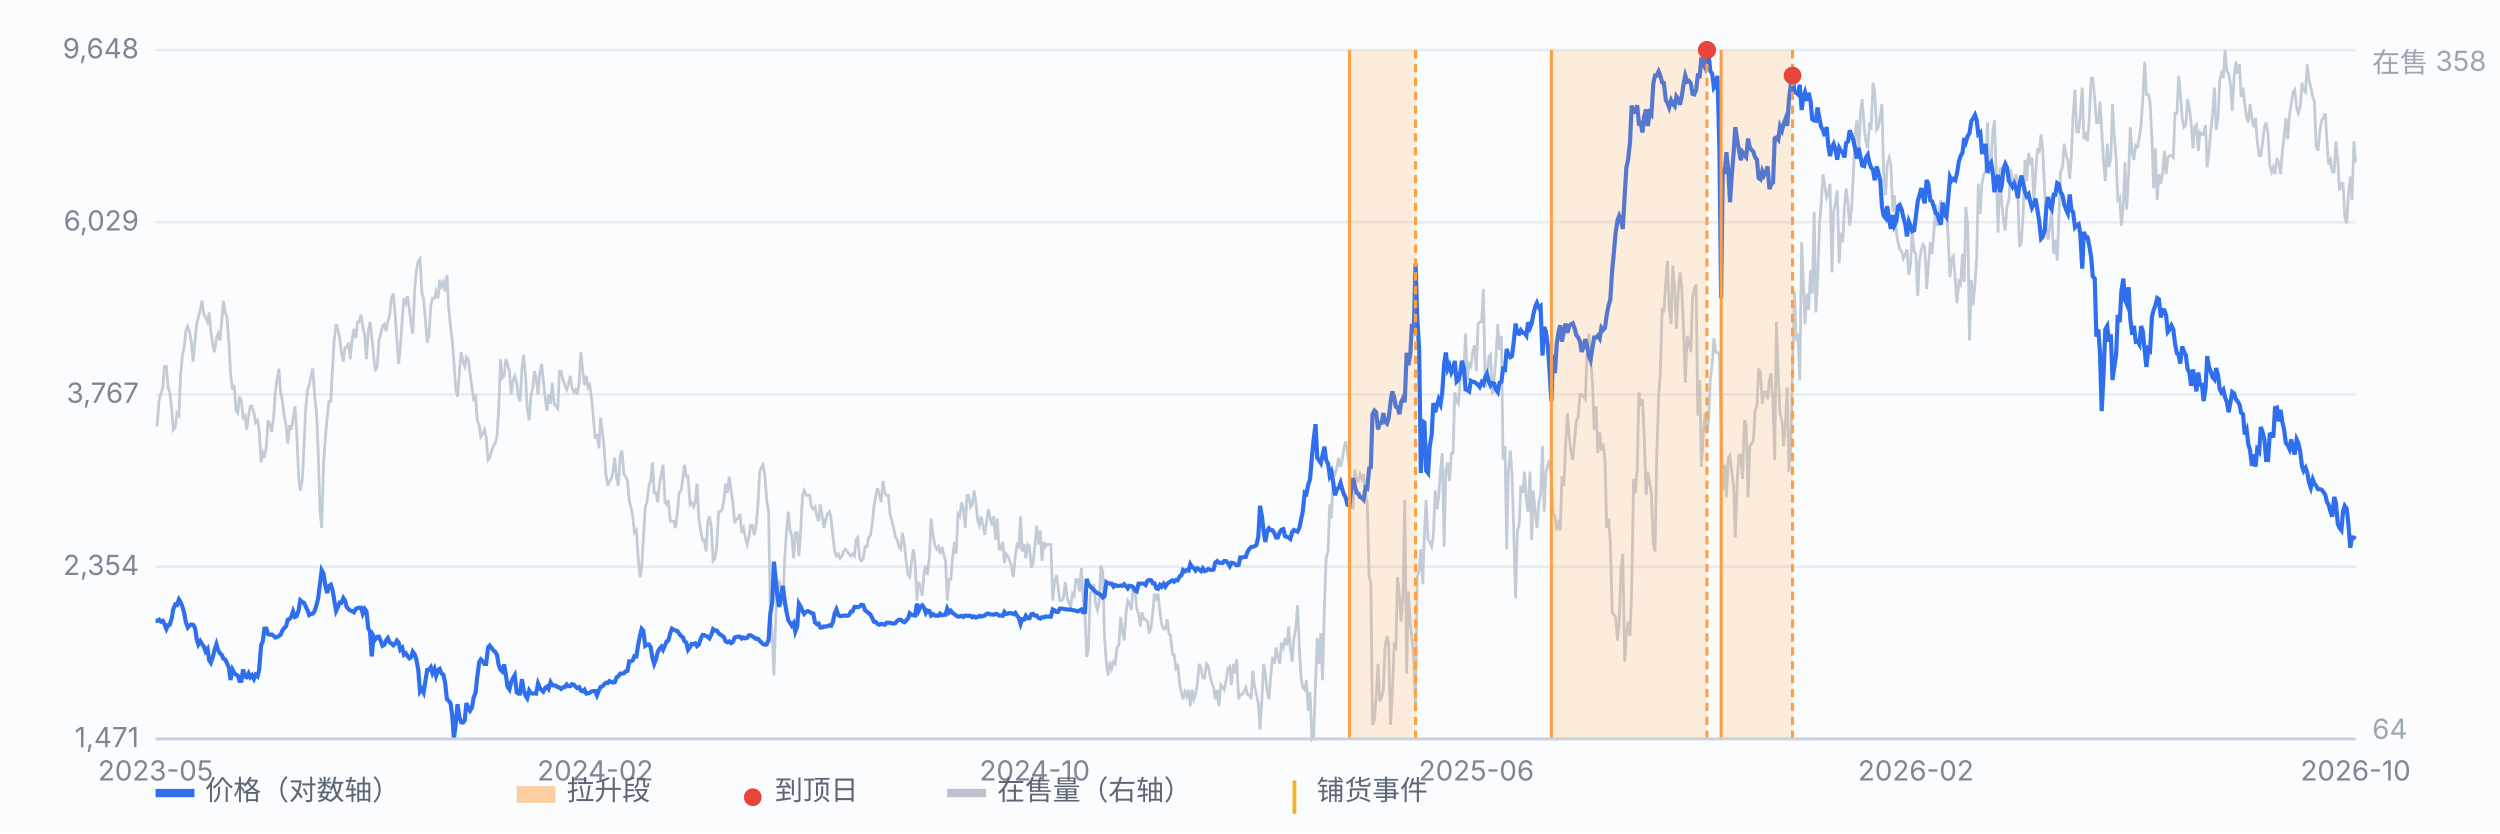
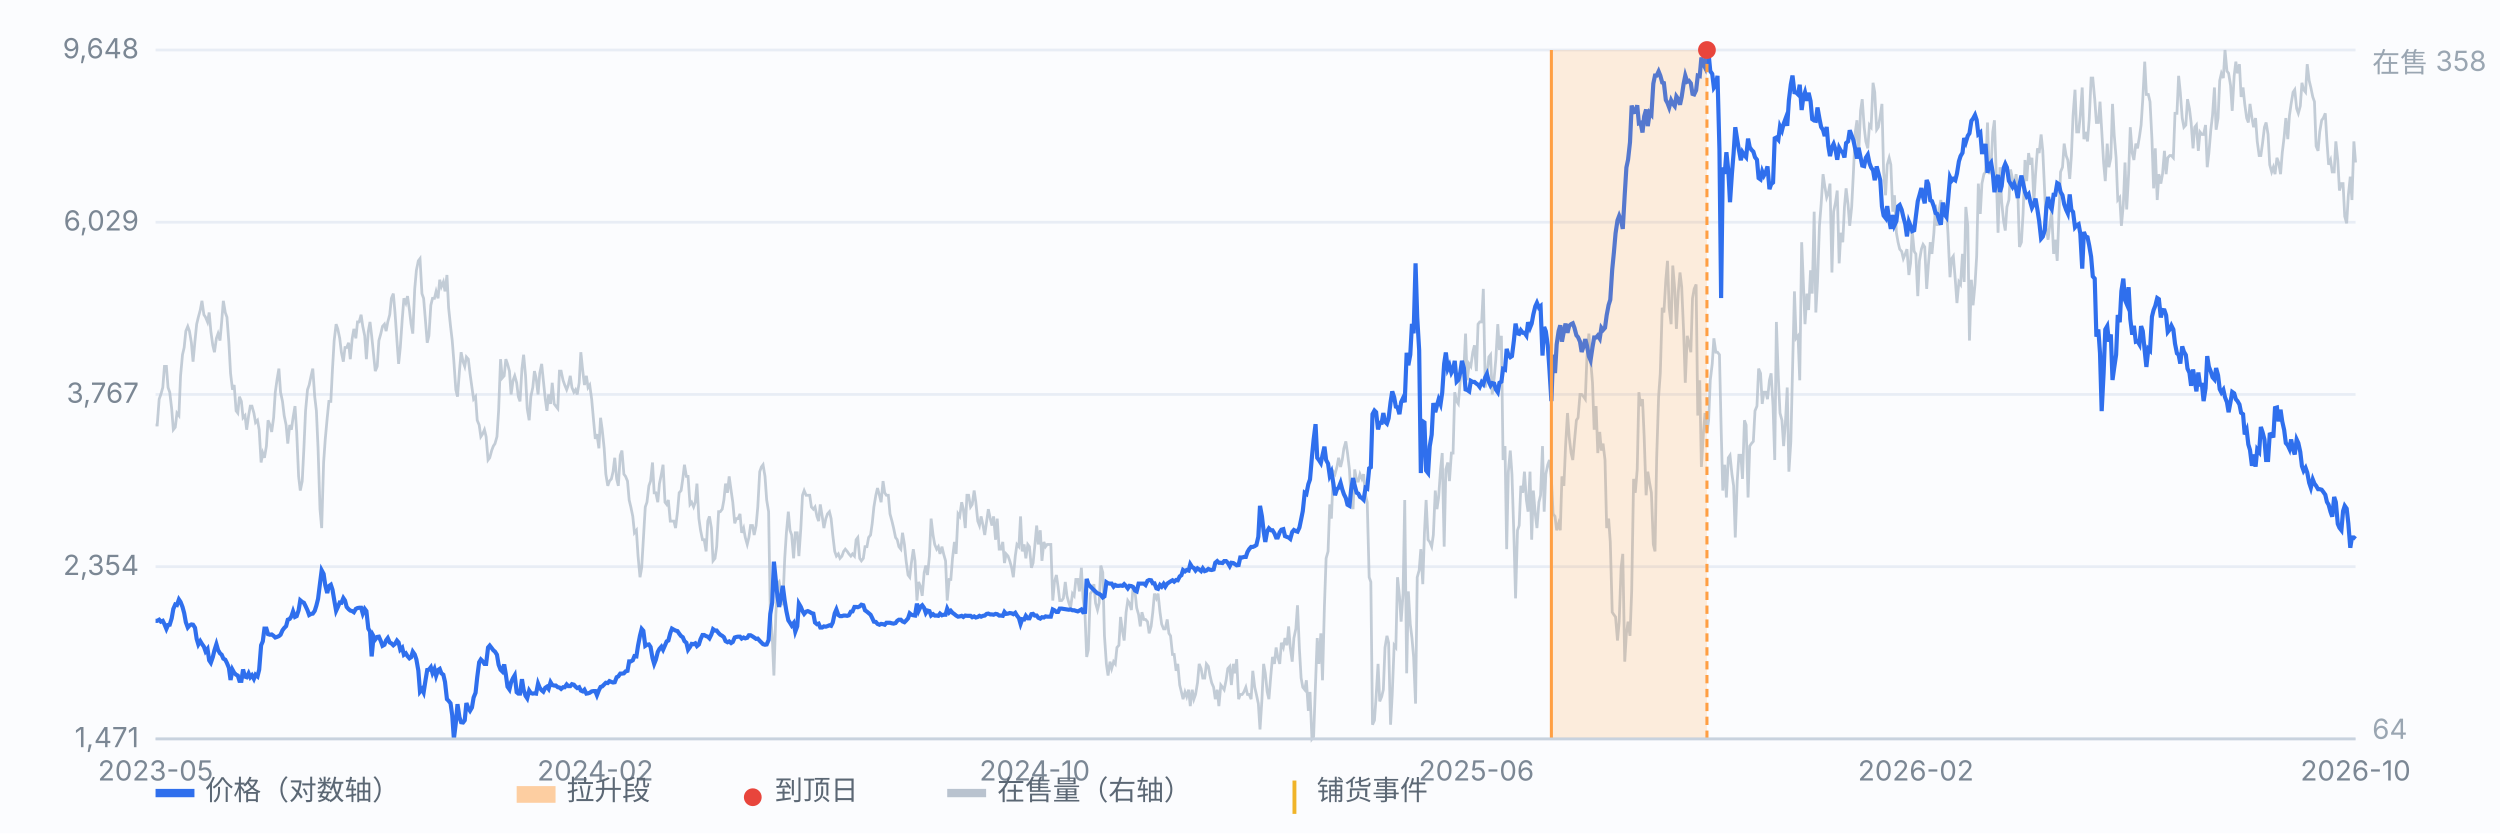
<svg xmlns="http://www.w3.org/2000/svg" viewBox="0 0 900 300" preserveAspectRatio="xMidYMid meet" style="width:100%;max-width:900px;height:auto;display:block" font-family="-apple-system,Segoe UI,Microsoft YaHei,sans-serif" font-size="10">
  <rect x="0" y="0" width="900" height="300" fill="#fbfcfe" />
  <line x1="56" y1="266.0" x2="848" y2="266.0" stroke="#e8edf5" stroke-width="1" />
  <text x="50" y="269.0" text-anchor="end" fill="#7b8794">1,471</text>
  <line x1="56" y1="204.0" x2="848" y2="204.0" stroke="#e8edf5" stroke-width="1" />
  <text x="50" y="207.0" text-anchor="end" fill="#7b8794">2,354</text>
  <line x1="56" y1="142.0" x2="848" y2="142.0" stroke="#e8edf5" stroke-width="1" />
  <text x="50" y="145.0" text-anchor="end" fill="#7b8794">3,767</text>
  <line x1="56" y1="80.0" x2="848" y2="80.0" stroke="#e8edf5" stroke-width="1" />
  <text x="50" y="83.0" text-anchor="end" fill="#7b8794">6,029</text>
  <line x1="56" y1="18.0" x2="848" y2="18.0" stroke="#e8edf5" stroke-width="1" />
  <text x="50" y="21.0" text-anchor="end" fill="#7b8794">9,648</text>
  <path d="M56.0 153.0 L56.6 153.0 L57.3 143.7 L57.9 142.0 L58.6 139.5 L59.2 131.9 L59.9 131.9 L60.5 139.5 L61.1 141.2 L61.8 147.1 L62.4 154.7 L63.1 153.8 L63.7 148.7 L64.4 149.6 L65.0 135.3 L65.7 127.7 L66.3 125.1 L66.9 119.2 L67.6 117.5 L68.2 119.2 L68.9 123.4 L69.5 130.2 L70.2 122.6 L70.8 116.7 L71.4 114.2 L72.1 111.6 L72.7 108.3 L73.4 113.3 L74.0 114.2 L74.7 115.9 L75.3 112.5 L75.9 119.2 L76.6 124.3 L77.2 126.8 L77.9 121.8 L78.5 120.1 L79.2 122.6 L79.8 115.9 L80.4 108.3 L81.1 112.5 L81.7 114.2 L82.4 123.4 L83.0 134.4 L83.7 140.3 L84.3 138.6 L85.0 147.9 L85.6 148.7 L86.2 142.8 L86.9 144.5 L87.5 150.4 L88.2 149.6 L88.8 154.7 L89.5 149.6 L90.1 146.2 L90.7 146.2 L91.4 148.7 L92.0 152.1 L92.7 151.3 L93.3 154.7 L94.0 166.5 L94.6 163.1 L95.2 164.8 L95.9 160.6 L96.5 151.3 L97.2 153.0 L97.8 155.5 L98.5 150.4 L99.1 141.2 L99.7 136.9 L100.4 132.7 L101.0 141.2 L101.7 144.5 L102.3 149.6 L103.0 153.0 L103.6 159.7 L104.3 153.0 L104.9 154.7 L105.5 150.4 L106.2 146.2 L106.8 155.5 L107.5 171.5 L108.1 176.6 L108.8 173.2 L109.4 161.4 L110.0 147.9 L110.7 140.3 L111.3 138.6 L112.0 135.3 L112.6 132.7 L113.3 142.8 L113.9 147.9 L114.5 161.4 L115.2 183.3 L115.8 190.1 L116.5 166.5 L117.1 158.0 L117.8 150.4 L118.4 144.5 L119.1 144.5 L119.7 132.7 L120.3 122.6 L121.0 116.7 L121.6 118.4 L122.3 121.8 L122.9 126.8 L123.6 130.2 L124.2 125.1 L124.8 125.1 L125.5 123.4 L126.1 129.3 L126.8 121.8 L127.4 118.4 L128.1 121.8 L128.7 115.9 L129.3 115.9 L130.0 113.3 L130.6 117.5 L131.3 120.9 L131.9 129.3 L132.6 119.2 L133.2 115.9 L133.8 120.9 L134.5 127.7 L135.1 133.6 L135.8 131.9 L136.4 122.6 L137.1 120.1 L137.7 117.5 L138.4 116.7 L139.0 119.2 L139.6 115.9 L140.3 113.3 L140.9 107.4 L141.6 105.7 L142.2 112.5 L142.9 122.6 L143.5 131.0 L144.1 125.1 L144.8 115.0 L145.4 107.4 L146.1 109.1 L146.7 106.6 L147.4 111.6 L148.0 116.7 L148.6 120.1 L149.3 104.0 L149.9 97.3 L150.6 93.9 L151.2 93.1 L151.9 105.7 L152.5 107.4 L153.2 115.9 L153.8 123.4 L154.4 120.9 L155.1 109.9 L155.7 107.4 L156.4 107.4 L157.0 104.9 L157.7 107.4 L158.3 100.7 L158.9 103.2 L159.6 101.5 L160.2 104.9 L160.9 99.0 L161.5 110.8 L162.2 117.5 L162.8 122.6 L163.4 130.2 L164.1 140.3 L164.7 142.8 L165.4 133.6 L166.0 126.8 L166.7 130.2 L167.3 131.9 L167.9 128.5 L168.6 129.3 L169.2 134.4 L169.9 139.5 L170.5 143.7 L171.2 142.8 L171.8 151.3 L172.5 153.0 L173.1 157.2 L173.7 156.3 L174.4 154.7 L175.0 157.2 L175.7 165.6 L176.3 164.8 L177.0 162.2 L177.6 160.6 L178.2 159.7 L178.9 157.2 L179.5 147.9 L180.2 129.3 L180.8 136.1 L181.5 135.3 L182.1 129.3 L182.7 131.0 L183.4 133.6 L184.0 142.0 L184.7 136.9 L185.3 135.3 L186.0 137.8 L186.6 142.8 L187.2 144.5 L187.9 132.7 L188.5 127.7 L189.2 135.3 L189.8 147.1 L190.5 151.3 L191.1 142.8 L191.8 139.5 L192.4 133.6 L193.0 136.1 L193.7 142.0 L194.3 134.4 L195.0 131.0 L195.6 136.9 L196.3 143.7 L196.9 147.9 L197.5 142.0 L198.2 145.4 L198.8 137.8 L199.5 145.4 L200.1 146.2 L200.8 147.1 L201.4 133.6 L202.0 133.6 L202.7 136.9 L203.3 138.6 L204.0 140.3 L204.6 138.6 L205.3 135.3 L205.9 139.5 L206.6 141.2 L207.2 140.3 L207.8 142.0 L208.5 137.8 L209.1 126.8 L209.8 133.6 L210.4 138.6 L211.1 135.3 L211.7 139.5 L212.3 138.6 L213.0 143.7 L213.6 150.4 L214.3 158.0 L214.9 156.3 L215.6 161.4 L216.2 150.4 L216.8 154.7 L217.5 161.4 L218.1 170.7 L218.8 174.9 L219.4 173.2 L220.1 172.4 L220.7 169.8 L221.3 164.8 L222.0 172.4 L222.6 174.9 L223.3 163.9 L223.9 162.2 L224.6 170.7 L225.2 171.5 L225.9 173.2 L226.5 180.0 L227.1 182.5 L227.8 185.9 L228.4 191.8 L229.1 190.9 L229.7 200.2 L230.4 207.8 L231.0 204.4 L231.6 194.3 L232.3 182.5 L232.9 180.8 L233.6 174.9 L234.2 173.2 L234.9 166.5 L235.5 177.4 L236.1 177.4 L236.8 180.8 L237.4 174.1 L238.1 170.7 L238.7 167.3 L239.4 180.8 L240.0 181.6 L240.6 180.0 L241.3 187.6 L241.9 187.6 L242.6 187.6 L243.2 190.1 L243.9 184.2 L244.5 177.4 L245.2 176.6 L245.8 172.4 L246.4 167.3 L247.1 171.5 L247.7 171.5 L248.4 181.6 L249.0 180.8 L249.7 182.5 L250.3 180.8 L250.9 174.1 L251.6 186.7 L252.2 190.9 L252.9 194.3 L253.5 194.3 L254.2 198.5 L254.8 187.6 L255.4 185.9 L256.1 190.1 L256.7 201.9 L257.4 201.0 L258.0 196.8 L258.7 184.2 L259.3 184.2 L260.0 183.3 L260.6 180.0 L261.2 174.1 L261.9 177.4 L262.5 171.5 L263.2 176.6 L263.8 180.8 L264.5 188.4 L265.1 186.7 L265.7 186.7 L266.4 185.0 L267.0 191.8 L267.7 190.1 L268.3 193.5 L269.0 196.0 L269.6 193.5 L270.2 189.2 L270.9 189.2 L271.5 192.6 L272.2 189.2 L272.8 182.5 L273.5 169.8 L274.1 168.1 L274.7 167.3 L275.4 171.5 L276.0 180.0 L276.7 184.2 L277.3 220.4 L278.0 228.9 L278.6 243.2 L279.3 221.3 L279.9 210.3 L280.5 209.5 L281.2 213.7 L281.8 217.9 L282.5 201.0 L283.1 191.8 L283.8 184.2 L284.4 190.9 L285.0 192.6 L285.7 201.0 L286.3 191.8 L287.0 191.8 L287.6 200.2 L288.3 190.1 L288.9 178.3 L289.5 176.6 L290.2 178.3 L290.8 178.3 L291.5 178.3 L292.1 182.5 L292.8 183.3 L293.4 182.5 L294.1 185.9 L294.7 187.6 L295.3 181.6 L296.0 185.9 L296.6 190.1 L297.3 186.7 L297.9 185.0 L298.6 184.2 L299.2 186.7 L299.8 192.6 L300.5 198.5 L301.1 200.2 L301.8 199.4 L302.4 201.0 L303.1 200.2 L303.7 198.5 L304.3 197.7 L305.0 198.5 L305.6 199.4 L306.3 200.2 L306.9 199.4 L307.6 200.2 L308.2 194.3 L308.8 193.5 L309.5 201.0 L310.1 201.9 L310.8 201.0 L311.4 196.8 L312.1 196.8 L312.7 193.5 L313.4 192.6 L314.0 188.4 L314.6 182.5 L315.3 178.3 L315.9 175.7 L316.6 178.3 L317.2 180.8 L317.9 173.2 L318.5 177.4 L319.1 178.3 L319.8 178.3 L320.4 185.0 L321.1 187.6 L321.7 190.1 L322.4 193.5 L323.0 194.3 L323.6 196.8 L324.3 197.7 L324.9 191.8 L325.6 196.0 L326.2 201.9 L326.9 207.0 L327.5 207.8 L328.1 202.7 L328.8 197.7 L329.4 201.9 L330.1 216.2 L330.7 209.5 L331.4 211.2 L332.0 214.5 L332.7 206.1 L333.3 203.6 L333.9 207.0 L334.6 200.2 L335.2 186.7 L335.9 192.6 L336.5 196.0 L337.2 197.7 L337.8 196.8 L338.4 199.4 L339.1 196.8 L339.7 199.4 L340.4 201.9 L341.0 216.2 L341.7 208.6 L342.3 208.6 L342.9 201.0 L343.6 195.1 L344.2 199.4 L344.9 185.0 L345.5 185.9 L346.2 180.8 L346.8 183.3 L347.5 190.1 L348.1 178.3 L348.7 178.3 L349.4 182.5 L350.0 181.6 L350.7 176.6 L351.3 180.8 L352.0 187.6 L352.6 189.2 L353.2 185.9 L353.9 189.2 L354.5 192.6 L355.2 187.6 L355.8 183.3 L356.5 186.7 L357.1 189.2 L357.7 185.9 L358.4 194.3 L359.0 186.7 L359.7 197.7 L360.3 197.7 L361.0 195.1 L361.6 202.7 L362.2 199.4 L362.9 200.2 L363.5 201.9 L364.2 204.4 L364.8 207.8 L365.5 200.2 L366.1 196.0 L366.8 196.8 L367.4 185.9 L368.0 198.5 L368.7 196.0 L369.3 201.0 L370.0 196.0 L370.6 196.8 L371.3 204.4 L371.9 202.7 L372.5 196.8 L373.2 189.2 L373.8 196.0 L374.5 190.9 L375.1 201.9 L375.8 195.1 L376.4 196.8 L377.0 196.0 L377.7 196.0 L378.3 196.0 L379.0 216.2 L379.6 209.5 L380.3 207.0 L380.9 211.2 L381.5 216.2 L382.2 216.2 L382.8 215.4 L383.5 209.5 L384.1 214.5 L384.8 217.1 L385.4 218.8 L386.1 213.7 L386.7 214.5 L387.3 208.6 L388.0 208.6 L388.6 212.9 L389.3 204.4 L389.9 215.4 L390.6 221.3 L391.2 236.5 L391.8 233.9 L392.5 213.7 L393.1 212.9 L393.8 210.3 L394.4 217.1 L395.1 219.6 L395.7 217.1 L396.3 203.6 L397.0 206.1 L397.6 228.9 L398.3 239.0 L398.9 243.2 L399.6 238.2 L400.2 240.7 L400.9 238.2 L401.5 239.0 L402.1 233.1 L402.8 232.3 L403.4 222.1 L404.1 227.2 L404.7 230.6 L405.4 220.4 L406.0 216.2 L406.6 217.1 L407.3 219.6 L407.9 211.2 L408.6 212.9 L409.2 218.8 L409.9 221.3 L410.5 225.5 L411.1 220.4 L411.8 223.0 L412.4 223.0 L413.1 223.8 L413.7 228.0 L414.4 225.5 L415.0 220.4 L415.6 213.7 L416.3 215.4 L416.9 213.7 L417.6 220.4 L418.2 224.7 L418.9 226.4 L419.5 226.4 L420.2 223.0 L420.8 228.0 L421.4 228.9 L422.1 235.6 L422.7 235.6 L423.4 241.5 L424.0 239.0 L424.7 246.6 L425.3 249.1 L425.9 251.7 L426.6 249.1 L427.2 250.8 L427.9 248.3 L428.5 254.2 L429.2 248.3 L429.8 251.7 L430.4 250.0 L431.1 245.8 L431.7 239.0 L432.4 240.7 L433.0 244.1 L433.7 244.1 L434.3 239.0 L435.0 239.9 L435.6 243.2 L436.2 245.8 L436.9 247.4 L437.5 251.7 L438.2 248.3 L438.8 254.2 L439.5 246.6 L440.1 247.4 L440.7 248.3 L441.4 244.9 L442.0 240.7 L442.7 239.9 L443.3 246.6 L444.0 239.0 L444.6 242.4 L445.2 237.3 L445.9 251.7 L446.5 250.0 L447.2 250.0 L447.8 249.1 L448.5 247.4 L449.1 250.0 L449.7 250.0 L450.4 251.7 L451.0 241.5 L451.7 247.4 L452.3 250.0 L453.0 253.3 L453.6 262.6 L454.3 251.7 L454.9 239.0 L455.5 242.4 L456.2 249.1 L456.8 251.7 L457.5 243.2 L458.1 236.5 L458.8 239.0 L459.4 233.1 L460.0 236.5 L460.7 239.0 L461.3 231.4 L462.0 233.1 L462.6 229.7 L463.3 232.3 L463.9 225.5 L464.5 233.1 L465.2 238.2 L465.8 229.7 L466.5 226.4 L467.1 217.9 L467.8 233.9 L468.4 244.1 L469.0 247.4 L469.7 248.3 L470.3 244.9 L471.0 255.9 L471.6 249.1 L472.3 266.0 L472.9 265.2 L473.6 245.8 L474.2 229.7 L474.8 239.0 L475.5 228.0 L476.1 244.9 L476.8 217.9 L477.4 201.0 L478.1 198.5 L478.7 181.6 L479.3 186.7 L480.0 169.8 L480.6 170.7 L481.3 168.1 L481.9 164.8 L482.6 168.1 L483.2 165.6 L483.8 161.4 L484.5 158.9 L485.1 163.1 L485.8 169.0 L486.4 180.0 L487.1 183.3 L487.7 169.0 L488.4 173.2 L489.0 173.2 L489.6 170.7 L490.3 172.4 L490.9 170.7 L491.6 178.3 L492.2 180.8 L492.9 207.8 L493.5 209.5 L494.1 260.9 L494.8 259.3 L495.4 250.8 L496.1 239.0 L496.7 252.5 L497.4 250.8 L498.0 248.3 L498.6 233.1 L499.3 228.9 L499.9 231.4 L500.6 260.9 L501.2 250.0 L501.9 232.3 L502.5 233.1 L503.1 207.8 L503.8 214.5 L504.4 223.8 L505.1 213.7 L505.7 180.0 L506.4 242.4 L507.0 212.9 L507.7 224.7 L508.3 229.7 L508.9 236.5 L509.6 253.3 L510.2 207.8 L510.9 205.3 L511.5 197.7 L512.2 210.3 L512.8 191.8 L513.4 180.0 L514.1 194.3 L514.7 195.1 L515.4 196.8 L516.0 192.6 L516.7 176.6 L517.3 183.3 L517.9 179.1 L518.6 169.0 L519.2 163.1 L519.9 196.8 L520.5 169.0 L521.2 166.5 L521.8 173.2 L522.5 163.1 L523.1 163.1 L523.7 141.2 L524.4 144.5 L525.0 145.4 L525.7 136.9 L526.3 131.0 L527.0 132.7 L527.6 120.1 L528.2 136.9 L528.9 131.0 L529.5 131.9 L530.2 126.8 L530.8 124.3 L531.5 133.6 L532.1 116.7 L532.7 115.9 L533.4 115.9 L534.0 104.0 L534.7 139.5 L535.3 135.3 L536.0 128.5 L536.6 127.7 L537.2 142.0 L537.9 136.1 L538.5 129.3 L539.2 116.7 L539.8 126.0 L540.5 120.9 L541.1 165.6 L541.8 160.6 L542.4 197.7 L543.0 169.8 L543.7 162.2 L544.3 170.7 L545.0 192.6 L545.6 215.4 L546.3 190.9 L546.9 189.2 L547.5 174.9 L548.2 177.4 L548.8 169.8 L549.5 180.0 L550.1 184.2 L550.8 169.8 L551.4 194.3 L552.0 176.6 L552.7 185.0 L553.3 190.1 L554.0 180.8 L554.6 178.3 L555.3 160.6 L555.9 184.2 L556.5 170.7 L557.2 167.3 L557.8 165.6 L558.5 172.4 L559.1 185.0 L559.8 185.9 L560.4 190.9 L561.1 188.4 L561.7 190.9 L562.3 171.5 L563.0 174.9 L563.6 160.6 L564.3 148.7 L564.9 157.2 L565.6 163.1 L566.2 165.6 L566.8 158.9 L567.5 151.3 L568.1 150.4 L568.8 142.0 L569.4 142.0 L570.1 142.8 L570.7 143.7 L571.3 128.5 L572.0 120.1 L572.6 129.3 L573.3 137.8 L573.9 154.7 L574.6 146.2 L575.2 163.1 L575.9 155.5 L576.5 162.2 L577.1 159.7 L577.8 165.6 L578.4 190.1 L579.1 186.7 L579.7 195.1 L580.4 220.4 L581.0 221.3 L581.6 222.1 L582.3 230.6 L582.9 223.8 L583.6 204.4 L584.2 199.4 L584.9 238.2 L585.5 228.0 L586.1 223.8 L586.8 228.9 L587.4 212.9 L588.1 172.4 L588.7 177.4 L589.4 169.0 L590.0 141.2 L590.6 146.2 L591.3 143.7 L591.9 157.2 L592.6 178.3 L593.2 169.8 L593.9 174.1 L594.5 177.4 L595.2 196.0 L595.8 198.5 L596.4 164.8 L597.1 142.8 L597.7 134.4 L598.4 110.8 L599.0 112.5 L599.7 100.7 L600.3 93.9 L600.9 110.8 L601.6 116.7 L602.2 95.6 L602.9 104.0 L603.5 118.4 L604.2 104.9 L604.8 98.1 L605.4 103.2 L606.1 119.2 L606.7 137.8 L607.4 120.9 L608.0 123.4 L608.7 126.8 L609.3 107.4 L609.9 104.0 L610.6 102.4 L611.2 149.6 L611.9 136.9 L612.5 168.1 L613.2 156.3 L613.8 148.7 L614.5 155.5 L615.1 151.3 L615.7 136.9 L616.4 131.0 L617.0 121.8 L617.7 126.8 L618.3 126.8 L619.0 127.7 L619.6 153.8 L620.2 176.6 L620.9 167.3 L621.5 179.1 L622.2 164.8 L622.8 163.9 L623.5 170.7 L624.1 174.9 L624.7 193.5 L625.4 173.2 L626.0 163.9 L626.7 163.9 L627.3 172.4 L628.0 151.3 L628.6 153.0 L629.3 179.1 L629.9 160.6 L630.5 159.7 L631.2 158.9 L631.8 147.9 L632.5 146.2 L633.1 132.7 L633.8 134.4 L634.4 145.4 L635.0 141.2 L635.7 141.2 L636.3 143.7 L637.0 136.9 L637.6 134.4 L638.3 146.2 L638.9 165.6 L639.5 115.9 L640.2 136.1 L640.8 148.7 L641.5 151.3 L642.1 160.6 L642.8 151.3 L643.4 139.5 L644.0 169.8 L644.7 158.9 L645.3 133.6 L646.0 104.9 L646.6 121.8 L647.3 120.9 L647.9 136.9 L648.6 87.2 L649.2 101.5 L649.8 116.7 L650.5 105.7 L651.1 111.6 L651.8 97.3 L652.4 105.7 L653.1 76.2 L653.7 112.5 L654.3 101.5 L655.0 81.3 L655.6 73.7 L656.3 62.7 L656.9 66.9 L657.6 71.1 L658.2 69.5 L658.8 66.1 L659.5 98.1 L660.1 76.2 L660.8 72.8 L661.4 68.6 L662.1 94.8 L662.7 83.8 L663.4 87.2 L664.0 74.5 L664.6 67.8 L665.3 73.7 L665.9 81.3 L666.6 74.5 L667.2 62.7 L667.9 47.5 L668.5 43.3 L669.1 56.0 L669.8 39.9 L670.4 35.7 L671.1 45.8 L671.7 50.9 L672.4 53.4 L673.0 45.0 L673.6 45.8 L674.3 29.8 L674.9 33.2 L675.6 46.7 L676.2 45.8 L676.9 41.6 L677.5 37.4 L678.1 61.9 L678.8 70.3 L679.4 59.3 L680.1 56.8 L680.7 59.3 L681.4 76.2 L682.0 70.3 L682.7 83.8 L683.3 87.2 L683.9 89.7 L684.6 90.5 L685.2 93.1 L685.9 91.4 L686.5 89.7 L687.2 99.0 L687.8 94.8 L688.4 83.0 L689.1 90.5 L689.7 91.4 L690.4 106.6 L691.0 93.9 L691.7 89.7 L692.3 88.0 L692.9 88.9 L693.6 104.0 L694.2 95.6 L694.9 87.2 L695.5 91.4 L696.2 83.8 L696.8 73.7 L697.4 81.3 L698.1 75.4 L698.7 72.0 L699.4 77.0 L700.0 73.7 L700.7 73.7 L701.3 84.6 L702.0 99.8 L702.6 93.1 L703.2 92.2 L703.9 100.7 L704.5 109.1 L705.2 101.5 L705.8 102.4 L706.5 91.4 L707.1 101.5 L707.7 74.5 L708.4 81.3 L709.0 122.6 L709.7 100.7 L710.3 109.9 L711.0 102.4 L711.6 92.2 L712.2 66.1 L712.9 77.0 L713.5 66.1 L714.2 62.7 L714.8 61.9 L715.5 44.1 L716.1 62.7 L716.8 59.3 L717.4 47.5 L718.0 43.3 L718.7 64.4 L719.3 83.8 L720.0 60.2 L720.6 72.8 L721.3 79.6 L721.9 83.0 L722.5 74.5 L723.2 72.0 L723.8 61.0 L724.5 64.4 L725.1 66.9 L725.8 62.7 L726.4 68.6 L727.0 88.9 L727.7 87.2 L728.3 77.0 L729.0 57.6 L729.6 65.2 L730.3 55.1 L730.9 59.3 L731.5 56.8 L732.2 72.8 L732.8 62.7 L733.5 53.4 L734.1 55.1 L734.8 48.4 L735.4 54.3 L736.1 69.5 L736.7 82.1 L737.3 86.3 L738.0 80.4 L738.6 76.2 L739.3 91.4 L739.9 86.3 L740.6 93.9 L741.2 77.9 L741.8 61.9 L742.5 60.2 L743.1 51.7 L743.8 56.0 L744.4 57.6 L745.1 64.4 L745.7 56.0 L746.3 41.6 L747.0 32.3 L747.6 47.5 L748.3 47.5 L748.9 41.6 L749.6 31.5 L750.2 50.1 L750.8 47.5 L751.5 50.9 L752.1 43.3 L752.8 28.1 L753.4 28.1 L754.1 35.7 L754.7 44.1 L755.4 44.1 L756.0 36.6 L756.6 46.7 L757.3 58.5 L757.9 65.2 L758.6 51.7 L759.2 60.2 L759.9 56.8 L760.5 37.4 L761.1 48.4 L761.8 56.8 L762.4 72.0 L763.1 71.1 L763.7 81.3 L764.4 73.7 L765.0 58.5 L765.6 75.4 L766.3 62.7 L766.9 45.8 L767.6 55.1 L768.2 57.6 L768.9 51.7 L769.5 53.4 L770.2 49.2 L770.8 45.0 L771.4 35.7 L772.1 22.2 L772.7 34.0 L773.4 34.0 L774.0 36.6 L774.7 50.1 L775.3 67.8 L775.9 53.4 L776.6 72.0 L777.2 62.7 L777.9 66.1 L778.5 62.7 L779.2 54.3 L779.8 62.7 L780.4 56.8 L781.1 56.0 L781.7 56.0 L782.4 56.8 L783.0 40.8 L783.7 40.8 L784.3 27.3 L784.9 33.2 L785.6 42.5 L786.2 45.8 L786.9 45.0 L787.5 35.7 L788.2 39.1 L788.8 44.1 L789.5 53.4 L790.1 45.8 L790.7 45.0 L791.4 54.3 L792.0 47.5 L792.7 48.4 L793.3 48.4 L794.0 45.0 L794.6 60.2 L795.2 55.1 L795.9 46.7 L796.5 41.6 L797.2 31.5 L797.8 46.7 L798.5 42.5 L799.1 29.0 L799.7 26.4 L800.4 28.1 L801.0 18.0 L801.7 25.6 L802.3 26.4 L803.0 30.7 L803.6 39.9 L804.3 27.3 L804.9 22.2 L805.5 26.4 L806.2 23.1 L806.8 34.9 L807.5 31.5 L808.1 37.4 L808.8 42.5 L809.4 44.1 L810.0 37.4 L810.7 42.5 L811.3 45.8 L812.0 42.5 L812.6 50.9 L813.3 56.0 L813.9 56.0 L814.5 51.7 L815.2 45.8 L815.8 44.1 L816.5 48.4 L817.1 59.3 L817.8 61.9 L818.4 60.2 L819.0 62.7 L819.7 56.8 L820.3 58.5 L821.0 62.7 L821.6 55.1 L822.3 49.2 L822.9 42.5 L823.6 50.1 L824.2 41.6 L824.8 37.4 L825.5 33.2 L826.1 32.3 L826.8 39.1 L827.4 40.8 L828.1 38.2 L828.7 29.8 L829.3 32.3 L830.0 33.2 L830.6 23.1 L831.3 29.0 L831.9 31.5 L832.6 34.9 L833.2 36.6 L833.8 52.6 L834.5 54.3 L835.1 47.5 L835.8 43.3 L836.4 42.5 L837.1 40.8 L837.7 50.9 L838.3 59.3 L839.0 57.6 L839.6 61.9 L840.3 61.9 L840.9 50.9 L841.6 57.6 L842.2 68.6 L842.9 66.1 L843.5 66.1 L844.1 77.9 L844.8 80.4 L845.4 70.3 L846.1 63.6 L846.7 72.0 L847.4 50.9 L848.0 58.5" fill="none" stroke="#b9c3cf" stroke-width="1" opacity="0.85" />
  <text x="854" y="26" fill="#9aa6b2">在售 358</text>
  <text x="854" y="266" fill="#9aa6b2">64</text>
  <path d="M56.0 223.5 L56.6 223.5 L57.3 223.1 L57.9 223.8 L58.6 223.5 L59.2 224.7 L59.9 226.4 L60.5 225.0 L61.1 224.9 L61.8 222.6 L62.4 219.2 L63.1 217.6 L63.7 217.8 L64.4 215.8 L65.0 216.7 L65.7 218.5 L66.3 220.7 L66.9 224.0 L67.6 225.9 L68.2 225.2 L68.9 224.8 L69.5 224.9 L70.2 226.0 L70.8 230.0 L71.4 232.0 L72.1 230.8 L72.7 231.8 L73.4 232.8 L74.0 234.5 L74.7 233.6 L75.3 237.7 L75.9 238.6 L76.6 236.6 L77.2 234.1 L77.9 231.9 L78.5 234.0 L79.2 235.2 L79.8 235.7 L80.4 237.1 L81.1 237.5 L81.7 238.7 L82.4 240.4 L83.0 244.8 L83.7 241.1 L84.3 242.2 L85.0 242.9 L85.6 243.2 L86.2 245.1 L86.9 245.1 L87.5 241.0 L88.2 243.6 L88.8 243.8 L89.5 242.4 L90.1 243.8 L90.7 243.1 L91.4 244.4 L92.0 242.9 L92.7 243.5 L93.3 241.1 L94.0 232.3 L94.6 230.9 L95.2 226.3 L95.9 226.3 L96.5 228.3 L97.2 228.5 L97.8 228.4 L98.5 228.9 L99.1 229.5 L99.7 229.3 L100.4 229.0 L101.0 228.5 L101.7 226.9 L102.3 226.1 L103.0 225.4 L103.6 223.1 L104.3 222.8 L104.9 221.9 L105.5 220.1 L106.2 222.1 L106.8 221.8 L107.5 219.7 L108.1 216.1 L108.8 216.7 L109.4 217.0 L110.0 218.2 L110.7 219.7 L111.3 221.4 L112.0 221.0 L112.6 220.9 L113.3 219.9 L113.9 218.0 L114.5 215.6 L115.2 210.0 L115.8 205.3 L116.5 206.6 L117.1 210.7 L117.8 213.5 L118.4 211.0 L119.1 210.5 L119.7 212.3 L120.3 215.9 L121.0 219.9 L121.6 218.6 L122.3 216.9 L122.9 217.0 L123.6 215.3 L124.2 216.2 L124.8 218.5 L125.5 219.3 L126.1 219.8 L126.8 220.0 L127.4 220.4 L128.1 219.2 L128.7 218.9 L129.3 218.8 L130.0 218.8 L130.6 220.9 L131.3 219.2 L131.9 220.0 L132.6 226.3 L133.2 227.3 L133.8 236.3 L134.5 229.1 L135.1 230.2 L135.8 229.3 L136.4 229.2 L137.1 230.8 L137.7 232.5 L138.4 232.1 L139.0 230.5 L139.6 229.7 L140.3 231.3 L140.9 231.6 L141.6 232.3 L142.2 231.8 L142.9 230.6 L143.5 231.3 L144.1 233.9 L144.8 233.2 L145.4 235.7 L146.1 235.2 L146.7 236.2 L147.4 237.0 L148.0 236.6 L148.6 234.6 L149.3 235.6 L149.9 237.4 L150.6 241.4 L151.2 249.0 L151.9 248.1 L152.5 249.3 L153.2 244.8 L153.8 241.2 L154.4 241.1 L155.1 240.2 L155.7 242.3 L156.4 240.8 L157.0 243.3 L157.7 241.2 L158.3 240.8 L158.9 242.4 L159.6 242.9 L160.2 245.5 L160.9 251.7 L161.5 252.3 L162.2 253.2 L162.8 257.5 L163.4 266.0 L164.1 260.2 L164.7 253.5 L165.4 258.2 L166.0 260.0 L166.7 260.1 L167.3 259.3 L167.9 253.1 L168.6 255.0 L169.2 255.9 L169.9 254.7 L170.5 251.1 L171.2 249.4 L171.8 243.8 L172.5 238.4 L173.1 237.4 L173.7 238.0 L174.4 239.0 L175.0 239.0 L175.7 233.1 L176.3 232.4 L177.0 233.3 L177.6 234.1 L178.2 234.6 L178.9 235.7 L179.5 239.3 L180.2 241.1 L180.8 241.7 L181.5 239.2 L182.1 242.8 L182.7 247.2 L183.4 248.2 L184.0 245.6 L184.7 244.1 L185.3 243.1 L186.0 249.2 L186.6 249.7 L187.2 249.7 L187.9 244.5 L188.5 248.3 L189.2 250.5 L189.8 251.4 L190.5 248.6 L191.1 249.5 L191.8 249.7 L192.4 249.6 L193.0 249.7 L193.7 246.1 L194.3 247.6 L195.0 248.5 L195.6 249.0 L196.3 247.6 L196.9 247.2 L197.5 248.0 L198.2 245.6 L198.8 246.6 L199.5 246.8 L200.1 246.8 L200.8 247.4 L201.4 247.5 L202.0 248.0 L202.7 247.4 L203.3 247.4 L204.0 246.4 L204.6 247.0 L205.3 247.0 L205.9 246.3 L206.6 246.5 L207.2 247.2 L207.8 247.7 L208.5 247.4 L209.1 248.6 L209.8 248.9 L210.4 248.3 L211.1 249.7 L211.7 249.6 L212.3 249.4 L213.0 248.9 L213.6 248.8 L214.3 248.8 L214.9 250.3 L215.6 248.5 L216.2 247.3 L216.8 247.1 L217.5 246.4 L218.1 245.8 L218.8 245.9 L219.4 245.2 L220.1 245.5 L220.7 245.7 L221.3 245.6 L222.0 243.8 L222.6 243.5 L223.3 242.5 L223.9 242.5 L224.6 242.4 L225.2 241.7 L225.9 241.5 L226.5 238.1 L227.1 238.1 L227.8 237.7 L228.4 236.2 L229.1 236.3 L229.7 232.4 L230.4 228.8 L231.0 226.4 L231.6 227.1 L232.3 232.5 L232.9 232.1 L233.6 232.0 L234.2 232.9 L234.9 236.9 L235.5 239.0 L236.1 237.5 L236.8 234.7 L237.4 233.6 L238.1 232.8 L238.7 233.9 L239.4 232.3 L240.0 230.9 L240.6 230.6 L241.3 227.9 L241.9 226.3 L242.6 226.7 L243.2 227.0 L243.9 227.2 L244.5 228.1 L245.2 229.0 L245.8 229.4 L246.4 230.8 L247.1 231.4 L247.7 233.9 L248.4 232.9 L249.0 231.8 L249.7 231.9 L250.3 231.6 L250.9 232.6 L251.6 232.0 L252.2 230.1 L252.9 228.6 L253.5 228.6 L254.2 229.0 L254.8 229.2 L255.4 229.8 L256.1 228.4 L256.7 226.5 L257.4 227.0 L258.0 227.0 L258.7 227.9 L259.3 228.5 L260.0 228.9 L260.6 229.4 L261.2 230.8 L261.9 231.2 L262.5 230.9 L263.2 231.5 L263.8 231.1 L264.5 229.5 L265.1 229.3 L265.7 229.2 L266.4 229.2 L267.0 229.9 L267.7 229.5 L268.3 229.8 L269.0 229.6 L269.6 228.7 L270.2 228.7 L270.9 229.1 L271.5 229.5 L272.2 230.0 L272.8 229.9 L273.5 230.7 L274.1 231.3 L274.7 231.9 L275.4 232.1 L276.0 232.0 L276.7 230.4 L277.3 221.0 L278.0 216.9 L278.6 202.2 L279.3 209.1 L279.9 214.9 L280.5 218.5 L281.2 214.5 L281.8 210.9 L282.5 216.3 L283.1 220.0 L283.8 223.3 L284.4 224.2 L285.0 225.2 L285.7 224.3 L286.3 227.4 L287.0 225.5 L287.6 217.3 L288.3 218.5 L288.9 220.0 L289.5 221.0 L290.2 220.2 L290.8 220.0 L291.5 220.3 L292.1 220.7 L292.8 220.9 L293.4 224.1 L294.1 224.7 L294.7 224.5 L295.3 225.9 L296.0 225.9 L296.6 225.5 L297.3 225.6 L297.9 225.4 L298.6 225.1 L299.2 225.3 L299.8 224.1 L300.5 220.8 L301.1 219.4 L301.8 221.4 L302.4 221.8 L303.1 221.8 L303.7 221.6 L304.3 221.6 L305.0 221.7 L305.6 221.5 L306.3 220.2 L306.9 220.1 L307.6 218.5 L308.2 218.5 L308.8 218.6 L309.5 218.3 L310.1 217.7 L310.8 217.9 L311.4 219.7 L312.1 220.2 L312.7 220.7 L313.4 221.3 L314.0 222.5 L314.6 223.8 L315.3 223.9 L315.9 224.6 L316.6 224.9 L317.2 224.6 L317.9 224.7 L318.5 224.9 L319.1 224.2 L319.8 224.2 L320.4 224.2 L321.1 224.4 L321.7 224.5 L322.4 224.3 L323.0 223.5 L323.6 223.1 L324.3 223.1 L324.9 223.7 L325.6 224.0 L326.2 223.4 L326.9 222.6 L327.5 220.8 L328.1 221.3 L328.8 221.5 L329.4 221.6 L330.1 217.3 L330.7 219.9 L331.4 218.4 L332.0 217.9 L332.7 218.9 L333.3 220.7 L333.9 219.8 L334.6 220.0 L335.2 221.6 L335.9 221.1 L336.5 221.6 L337.2 221.6 L337.8 221.7 L338.4 220.9 L339.1 221.5 L339.7 221.3 L340.4 221.3 L341.0 219.1 L341.7 220.5 L342.3 219.9 L342.9 220.6 L343.6 221.1 L344.2 221.6 L344.9 222.0 L345.5 221.9 L346.2 221.7 L346.8 222.1 L347.5 221.6 L348.1 221.7 L348.7 221.7 L349.4 221.7 L350.0 222.2 L350.7 221.9 L351.3 222.3 L352.0 222.1 L352.6 221.7 L353.2 222.0 L353.9 221.7 L354.5 221.6 L355.2 221.0 L355.8 220.9 L356.5 221.2 L357.1 221.2 L357.7 221.3 L358.4 221.0 L359.0 221.1 L359.7 221.6 L360.3 221.6 L361.0 221.7 L361.6 220.3 L362.2 221.0 L362.9 220.9 L363.5 220.7 L364.2 220.8 L364.8 221.1 L365.5 220.6 L366.1 221.6 L366.8 222.5 L367.4 224.6 L368.0 222.9 L368.7 223.0 L369.3 221.7 L370.0 222.6 L370.6 222.6 L371.3 221.1 L371.9 221.0 L372.5 221.6 L373.2 221.6 L373.8 222.4 L374.5 222.7 L375.1 222.2 L375.8 222.3 L376.4 221.9 L377.0 222.0 L377.7 222.0 L378.3 222.0 L379.0 219.4 L379.6 219.7 L380.3 220.3 L380.9 220.3 L381.5 219.1 L382.2 219.1 L382.8 219.2 L383.5 219.3 L384.1 219.4 L384.8 219.5 L385.4 219.4 L386.1 219.7 L386.7 219.7 L387.3 219.9 L388.0 220.1 L388.6 219.8 L389.3 219.4 L389.9 220.4 L390.6 220.3 L391.2 208.4 L391.8 210.3 L392.5 211.1 L393.1 211.7 L393.8 212.4 L394.4 213.0 L395.1 213.6 L395.7 213.8 L396.3 214.2 L397.0 215.1 L397.6 214.7 L398.3 209.6 L398.9 210.0 L399.6 210.1 L400.2 210.1 L400.9 211.2 L401.5 210.6 L402.1 210.9 L402.8 210.9 L403.4 210.8 L404.1 210.9 L404.7 210.3 L405.4 211.0 L406.0 211.8 L406.6 210.9 L407.3 211.0 L407.9 211.3 L408.6 212.6 L409.2 212.9 L409.9 210.1 L410.5 210.1 L411.1 210.1 L411.8 210.1 L412.4 210.6 L413.1 209.1 L413.7 208.8 L414.4 208.9 L415.0 210.0 L415.6 210.0 L416.3 211.8 L416.9 212.0 L417.6 210.6 L418.2 211.2 L418.9 210.2 L419.5 211.2 L420.2 210.1 L420.8 209.7 L421.4 209.3 L422.1 208.9 L422.7 209.4 L423.4 208.8 L424.0 208.9 L424.7 207.5 L425.3 207.1 L425.9 205.2 L426.6 205.7 L427.2 205.2 L427.9 205.4 L428.5 203.1 L429.2 204.2 L429.8 204.5 L430.4 205.4 L431.1 204.6 L431.7 205.0 L432.4 205.6 L433.0 204.6 L433.7 205.6 L434.3 205.4 L435.0 204.8 L435.6 205.1 L436.2 205.2 L436.9 205.0 L437.5 202.6 L438.2 202.0 L438.8 202.6 L439.5 202.6 L440.1 202.7 L440.7 202.0 L441.4 202.0 L442.0 202.6 L442.7 203.8 L443.3 202.6 L444.0 202.7 L444.6 203.1 L445.2 203.5 L445.9 203.4 L446.5 200.7 L447.2 200.7 L447.8 200.5 L448.5 200.5 L449.1 198.7 L449.7 197.7 L450.4 196.9 L451.0 196.9 L451.7 196.6 L452.3 196.2 L453.0 193.2 L453.6 182.1 L454.3 185.9 L454.9 191.2 L455.5 195.1 L456.2 191.2 L456.8 190.2 L457.5 190.9 L458.1 190.9 L458.8 192.0 L459.4 193.5 L460.0 193.5 L460.7 191.6 L461.3 190.7 L462.0 190.5 L462.6 193.0 L463.3 193.3 L463.9 193.5 L464.5 194.0 L465.2 191.5 L465.8 190.8 L466.5 191.2 L467.1 191.4 L467.8 189.9 L468.4 187.0 L469.0 184.0 L469.7 177.4 L470.3 177.8 L471.0 174.3 L471.6 172.6 L472.3 164.4 L472.9 158.3 L473.6 152.7 L474.2 164.8 L474.8 165.6 L475.5 166.7 L476.1 163.9 L476.8 160.8 L477.4 165.6 L478.1 166.9 L478.7 171.2 L479.3 169.9 L480.0 174.0 L480.6 178.3 L481.3 176.1 L481.9 175.6 L482.6 173.8 L483.2 176.1 L483.8 177.9 L484.5 179.3 L485.1 181.7 L485.8 182.1 L486.4 176.3 L487.1 172.1 L487.7 174.8 L488.4 177.4 L489.0 177.7 L489.6 178.9 L490.3 179.3 L490.9 179.9 L491.6 175.6 L492.2 175.9 L492.9 168.6 L493.5 168.2 L494.1 149.1 L494.8 147.8 L495.4 148.4 L496.1 154.6 L496.7 152.2 L497.4 152.2 L498.0 148.7 L498.6 151.8 L499.3 152.5 L499.9 150.6 L500.6 144.8 L501.2 140.9 L501.9 143.0 L502.5 146.4 L503.1 146.6 L503.8 149.1 L504.4 144.8 L505.1 143.3 L505.7 144.8 L506.4 127.0 L507.0 131.5 L507.7 127.7 L508.3 116.6 L508.9 120.0 L509.6 94.8 L510.2 114.2 L510.9 126.1 L511.5 170.3 L512.2 151.7 L512.8 152.1 L513.4 169.4 L514.1 170.3 L514.7 160.7 L515.4 156.5 L516.0 145.1 L516.7 148.4 L517.3 146.0 L517.9 143.8 L518.6 145.5 L519.2 141.3 L519.9 130.9 L520.5 126.9 L521.2 132.8 L521.8 131.5 L522.5 134.2 L523.1 133.1 L523.7 129.9 L524.4 137.4 L525.0 136.8 L525.7 134.1 L526.3 129.9 L527.0 132.5 L527.6 140.2 L528.2 140.4 L528.9 140.9 L529.5 137.1 L530.2 137.5 L530.8 137.5 L531.5 138.1 L532.1 138.5 L532.7 139.3 L533.4 137.6 L534.0 138.3 L534.7 135.8 L535.3 134.6 L536.0 137.5 L536.6 138.8 L537.2 137.9 L537.9 138.1 L538.5 140.2 L539.2 141.2 L539.8 137.8 L540.5 137.4 L541.1 132.8 L541.8 133.1 L542.4 125.6 L543.0 127.7 L543.7 128.6 L544.3 128.2 L545.0 122.6 L545.6 116.5 L546.3 120.0 L546.9 120.2 L547.5 118.9 L548.2 119.8 L548.8 119.8 L549.5 120.8 L550.1 116.0 L550.8 118.0 L551.4 116.5 L552.0 113.2 L552.7 110.3 L553.3 109.0 L554.0 110.7 L554.6 110.2 L555.3 128.0 L555.9 117.7 L556.5 119.3 L557.2 124.3 L557.8 133.1 L558.5 144.4 L559.1 127.7 L559.8 134.3 L560.4 124.0 L561.1 119.2 L561.7 117.1 L562.3 123.0 L563.0 119.2 L563.6 116.5 L564.3 119.8 L564.9 117.3 L565.6 116.7 L566.2 116.4 L566.8 118.0 L567.5 120.7 L568.1 121.4 L568.8 123.0 L569.4 126.7 L570.1 124.7 L570.7 122.1 L571.3 124.4 L572.0 128.3 L572.6 129.7 L573.3 125.0 L573.9 121.5 L574.6 121.5 L575.2 120.8 L575.9 121.9 L576.5 118.0 L577.1 118.8 L577.8 118.0 L578.4 113.5 L579.1 109.8 L579.7 107.9 L580.4 97.0 L581.0 90.9 L581.6 84.0 L582.3 79.3 L582.9 77.7 L583.6 79.5 L584.2 82.4 L584.9 70.1 L585.5 60.3 L586.1 57.5 L586.8 51.2 L587.4 38.0 L588.1 40.4 L588.7 40.3 L589.4 37.9 L590.0 44.4 L590.6 44.2 L591.3 47.7 L591.9 41.9 L592.6 39.4 L593.2 45.4 L593.9 40.6 L594.5 41.3 L595.2 30.1 L595.8 27.2 L596.4 27.2 L597.1 25.7 L597.7 27.2 L598.4 29.7 L599.0 29.9 L599.7 36.0 L600.3 37.1 L600.9 38.7 L601.6 36.1 L602.2 37.3 L602.9 38.2 L603.5 34.7 L604.2 35.7 L604.8 37.7 L605.4 34.9 L606.1 30.2 L606.7 27.2 L607.4 29.4 L608.0 29.1 L608.7 30.0 L609.3 33.8 L609.9 34.0 L610.6 32.5 L611.2 27.2 L611.9 27.4 L612.5 20.7 L613.2 23.1 L613.8 24.3 L614.5 18.0 L615.1 19.4 L615.7 25.6 L616.4 26.6 L617.0 31.6 L617.7 30.6 L618.3 27.3 L619.0 53.9 L619.6 107.3 L620.2 60.3 L620.9 62.6 L621.5 54.8 L622.2 61.5 L622.8 72.8 L623.5 62.4 L624.1 55.1 L624.7 45.8 L625.4 50.3 L626.0 53.9 L626.7 57.7 L627.3 54.8 L628.0 55.9 L628.6 56.6 L629.3 49.9 L629.9 53.0 L630.5 53.9 L631.2 54.6 L631.8 56.6 L632.5 57.5 L633.1 64.1 L633.8 64.6 L634.4 61.7 L635.0 63.2 L635.7 61.9 L636.3 59.9 L637.0 68.1 L637.6 66.3 L638.3 65.7 L638.9 49.8 L639.5 49.5 L640.2 50.3 L640.8 45.5 L641.5 47.0 L642.1 44.6 L642.8 42.7 L643.4 45.3 L644.0 36.1 L644.7 30.4 L645.3 27.2 L646.0 33.2 L646.6 33.3 L647.3 34.0 L647.9 30.5 L648.6 39.6 L649.2 35.0 L649.8 33.2 L650.5 36.3 L651.1 33.4 L651.8 36.4 L652.4 42.9 L653.1 43.4 L653.7 43.5 L654.3 38.7 L655.0 42.7 L655.6 45.7 L656.3 46.8 L656.9 49.0 L657.6 45.7 L658.2 52.6 L658.8 56.2 L659.5 53.0 L660.1 51.8 L660.8 53.9 L661.4 57.5 L662.1 53.2 L662.7 54.3 L663.4 54.8 L664.0 56.7 L664.6 51.5 L665.3 50.9 L665.9 46.9 L666.6 48.8 L667.2 50.4 L667.9 53.7 L668.5 57.1 L669.1 53.2 L669.8 56.6 L670.4 59.6 L671.1 59.8 L671.7 56.8 L672.4 55.7 L673.0 58.7 L673.6 60.3 L674.3 61.3 L674.9 64.9 L675.6 59.9 L676.2 62.2 L676.9 64.9 L677.5 74.3 L678.1 77.6 L678.8 78.5 L679.4 74.2 L680.1 79.1 L680.7 82.4 L681.4 77.4 L682.0 81.1 L682.7 79.6 L683.3 74.3 L683.9 73.8 L684.6 75.5 L685.2 78.1 L685.9 80.7 L686.5 85.1 L687.2 79.8 L687.8 81.3 L688.4 83.2 L689.1 82.9 L689.7 78.0 L690.4 72.4 L691.0 70.3 L691.7 67.7 L692.3 70.9 L692.9 73.2 L693.6 64.8 L694.2 66.3 L694.9 72.1 L695.5 72.4 L696.2 74.4 L696.8 76.7 L697.4 77.0 L698.1 79.3 L698.7 80.9 L699.4 72.9 L700.0 77.1 L700.7 78.1 L701.3 72.1 L702.0 63.8 L702.6 65.1 L703.2 64.4 L703.9 64.9 L704.5 62.5 L705.2 58.1 L705.8 56.2 L706.5 55.0 L707.1 49.7 L707.7 51.2 L708.4 48.9 L709.0 48.0 L709.7 43.5 L710.3 42.7 L711.0 41.4 L711.6 43.2 L712.2 48.3 L712.9 47.7 L713.5 54.8 L714.2 54.8 L714.8 51.8 L715.5 62.2 L716.1 59.4 L716.8 58.5 L717.4 62.2 L718.0 69.2 L718.7 64.5 L719.3 63.0 L720.0 69.1 L720.6 67.0 L721.3 60.5 L721.9 59.0 L722.5 60.3 L723.2 65.1 L723.8 66.1 L724.5 67.3 L725.1 66.1 L725.8 68.1 L726.4 71.3 L727.0 66.6 L727.7 63.2 L728.3 65.9 L729.0 69.1 L729.6 70.7 L730.3 69.9 L730.9 72.7 L731.5 74.8 L732.2 73.4 L732.8 71.5 L733.5 75.7 L734.1 79.6 L734.8 85.9 L735.4 85.2 L736.1 82.9 L736.7 74.6 L737.3 70.9 L738.0 74.3 L738.6 75.3 L739.3 70.1 L739.9 70.1 L740.6 65.9 L741.2 66.3 L741.8 69.1 L742.5 70.3 L743.1 73.5 L743.8 75.5 L744.4 76.8 L745.1 70.0 L745.7 75.6 L746.3 76.3 L747.0 81.8 L747.6 81.1 L748.3 80.7 L748.9 84.0 L749.6 96.7 L750.2 83.5 L750.8 85.1 L751.5 85.4 L752.1 88.3 L752.8 92.4 L753.4 99.5 L754.1 100.3 L754.7 121.2 L755.4 118.6 L756.0 127.1 L756.6 148.0 L757.3 134.3 L757.9 118.6 L758.6 117.4 L759.2 123.0 L759.9 120.4 L760.5 136.8 L761.1 132.5 L761.8 127.7 L762.4 113.4 L763.1 116.0 L763.7 104.8 L764.4 100.3 L765.0 108.0 L765.6 109.4 L766.3 103.4 L766.9 114.8 L767.6 120.5 L768.2 117.3 L768.9 123.0 L769.5 122.8 L770.2 124.0 L770.8 117.4 L771.4 119.2 L772.1 126.4 L772.7 132.1 L773.4 125.6 L774.0 126.2 L774.7 114.0 L775.3 111.6 L775.9 110.1 L776.6 107.3 L777.2 107.7 L777.9 114.3 L778.5 111.6 L779.2 111.7 L779.8 113.5 L780.4 119.5 L781.1 118.6 L781.7 117.2 L782.4 118.6 L783.0 123.7 L783.7 127.2 L784.3 127.7 L784.9 130.9 L785.6 124.7 L786.2 126.6 L786.9 127.8 L787.5 132.7 L788.2 134.2 L788.8 138.9 L789.5 133.0 L790.1 136.8 L790.7 140.9 L791.4 134.1 L792.0 138.5 L792.7 138.5 L793.3 144.4 L794.0 139.8 L794.6 128.2 L795.2 132.0 L795.9 133.8 L796.5 135.8 L797.2 136.6 L797.8 132.5 L798.5 135.1 L799.1 140.1 L799.7 141.3 L800.4 140.3 L801.0 143.0 L801.7 144.8 L802.3 148.4 L803.0 144.6 L803.6 141.1 L804.3 141.6 L804.9 143.7 L805.5 144.4 L806.2 145.6 L806.8 148.6 L807.5 149.1 L808.1 156.4 L808.8 154.8 L809.4 160.0 L810.0 162.0 L810.7 167.7 L811.3 163.6 L812.0 168.0 L812.6 161.8 L813.3 162.7 L813.9 153.7 L814.5 155.5 L815.2 158.2 L815.8 165.6 L816.5 165.6 L817.1 156.4 L817.8 156.2 L818.4 157.5 L819.0 146.9 L819.7 146.7 L820.3 151.7 L821.0 147.5 L821.6 151.7 L822.3 154.8 L822.9 159.5 L823.6 160.3 L824.2 161.6 L824.8 158.2 L825.5 161.9 L826.1 163.6 L826.8 158.2 L827.4 159.5 L828.1 162.7 L828.7 167.8 L829.3 169.5 L830.0 168.4 L830.6 170.1 L831.3 173.8 L831.9 175.6 L832.6 172.6 L833.2 174.1 L833.8 174.9 L834.5 176.1 L835.1 176.1 L835.8 176.3 L836.4 177.1 L837.1 178.1 L837.7 180.7 L838.3 181.7 L839.0 184.3 L839.6 186.0 L840.3 178.9 L840.9 180.8 L841.6 188.6 L842.2 190.0 L842.9 190.9 L843.5 184.0 L844.1 182.1 L844.8 183.1 L845.4 188.4 L846.1 197.2 L846.7 193.5 L847.4 193.5 L848.0 194.0" fill="none" stroke="#2f6fed" stroke-width="1.5" />
-   <rect x="485.8" y="18" width="23.8" height="248" fill="#ff9f43" opacity="0.18" />
-   <line x1="485.8" y1="18" x2="485.8" y2="266" stroke="#ff9f43" stroke-width="1.1" />
-   <line x1="509.6" y1="18" x2="509.6" y2="266" stroke="#ff9f43" stroke-width="1.1" stroke-dasharray="3 2" />
-   <circle cx="614.5" cy="18.0" r="3.2" fill="#e8453c" />
  <rect x="558.5" y="18" width="56.0" height="248" fill="#ff9f43" opacity="0.18" />
  <line x1="558.5" y1="18" x2="558.5" y2="266" stroke="#ff9f43" stroke-width="1.1" />
  <line x1="614.5" y1="18" x2="614.5" y2="266" stroke="#ff9f43" stroke-width="1.1" stroke-dasharray="3 2" />
  <circle cx="614.5" cy="18.0" r="3.2" fill="#e8453c" />
-   <rect x="619.6" y="18" width="25.7" height="248" fill="#ff9f43" opacity="0.18" />
-   <line x1="619.6" y1="18" x2="619.6" y2="266" stroke="#ff9f43" stroke-width="1.1" />
-   <line x1="645.3" y1="18" x2="645.3" y2="266" stroke="#ff9f43" stroke-width="1.1" stroke-dasharray="3 2" />
-   <circle cx="645.3" cy="27.2" r="3.2" fill="#e8453c" />
  <line x1="56" y1="266" x2="848" y2="266" stroke="#c8d2de" stroke-width="1" />
  <text x="56.0" y="281" text-anchor="middle" fill="#7b8794">2023-05</text>
  <text x="214.3" y="281" text-anchor="middle" fill="#7b8794">2024-02</text>
  <text x="372.5" y="281" text-anchor="middle" fill="#7b8794">2024-10</text>
  <text x="531.5" y="281" text-anchor="middle" fill="#7b8794">2025-06</text>
  <text x="689.7" y="281" text-anchor="middle" fill="#7b8794">2026-02</text>
  <text x="848.0" y="281" text-anchor="middle" fill="#7b8794">2026-10</text>
  <g transform="translate(56,292)">
    <rect x="0" y="-8" width="14" height="3" fill="#2f6fed" />
    <text x="18" y="-4" fill="#5b6774">价格（对数轴）</text>
    <rect x="130" y="-9" width="14" height="6" fill="#ff9f43" opacity="0.5" />
    <text x="148" y="-4" fill="#5b6774">拉升段</text>
    <circle cx="215" cy="-5" r="3.2" fill="#e8453c" />
    <text x="223" y="-4" fill="#5b6774">到顶日</text>
    <rect x="285" y="-8" width="14" height="3" fill="#b9c3cf" />
    <text x="303" y="-4" fill="#5b6774">在售量（右轴）</text>
    <line x1="410" y1="-11" x2="410" y2="1" stroke="#f0b429" stroke-width="1.4" />
    <text x="418" y="-4" fill="#5b6774">铺货事件</text>
  </g>
</svg>
